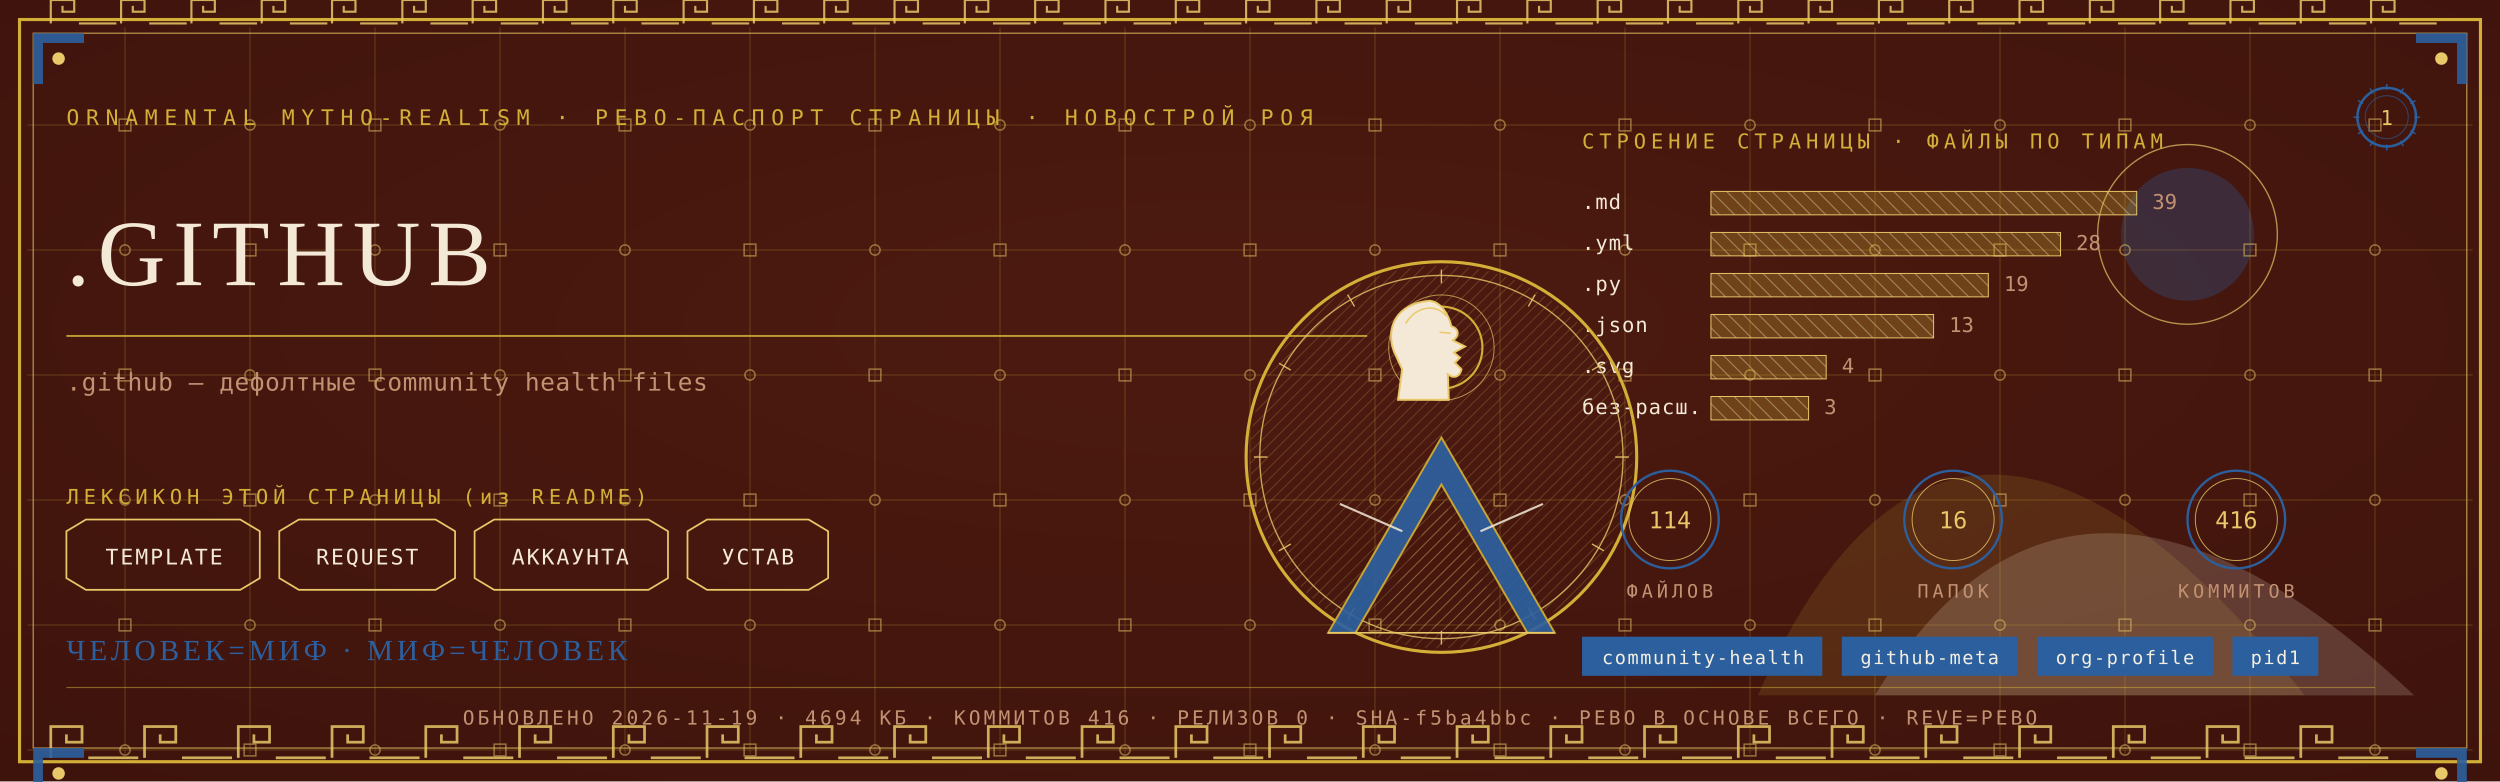
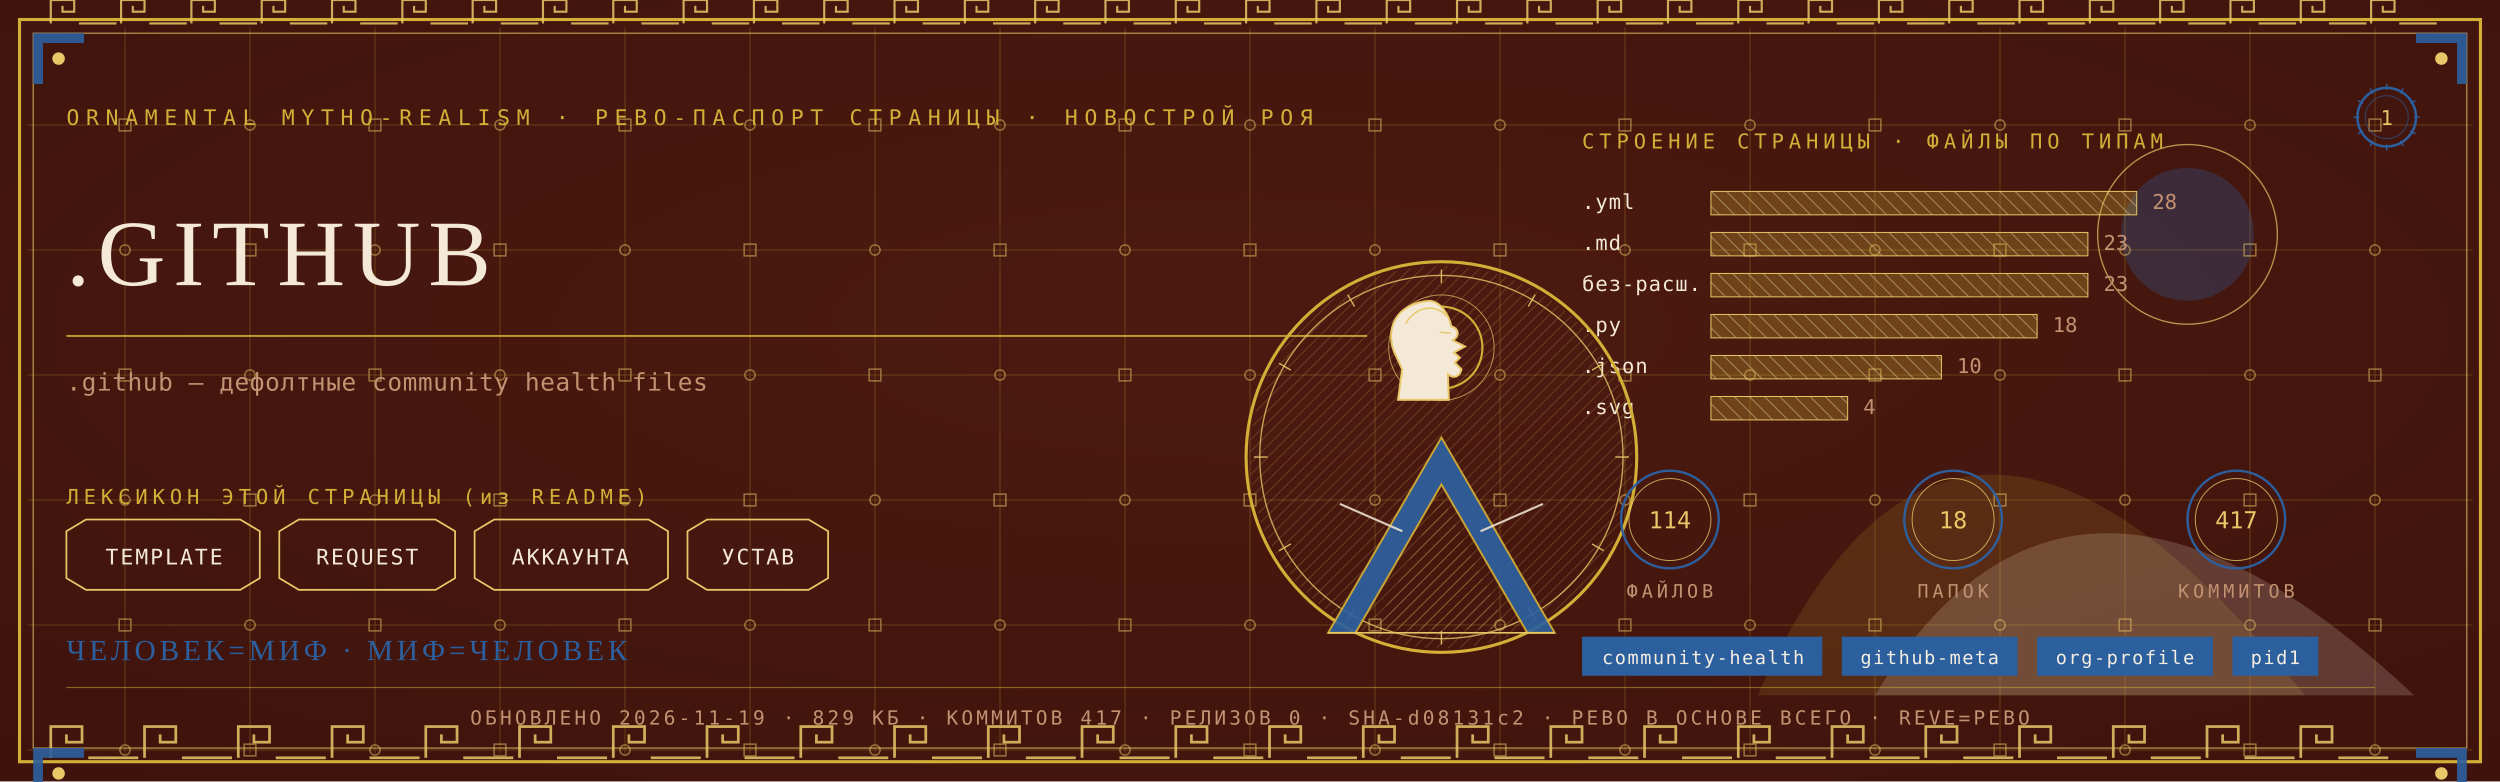
<svg xmlns="http://www.w3.org/2000/svg" viewBox="0 0 1280 400" width="1280" height="400">
  <defs>
    <radialGradient id="rp1" cx="0.5" cy="0.42" r="1.1">
      <stop offset="0" stop-color="#4E1A10" />
      <stop offset="1" stop-color="#38100A" />
    </radialGradient>
    <pattern id="hatchm" width="4.2" height="4.2" patternUnits="userSpaceOnUse" patternTransform="rotate(45)">
      <rect width="4.2" height="4.2" fill="none" />
      <line x1="0" y1="0" x2="0" y2="4.2" stroke="#E8C868" stroke-width="0.5" />
    </pattern>
    <pattern id="hatchv" width="5.5" height="5.5" patternUnits="userSpaceOnUse" patternTransform="rotate(-45)">
      <rect width="5.5" height="5.5" fill="none" />
      <line x1="0" y1="0" x2="0" y2="5.5" stroke="#F4E9D6" stroke-width="0.5" />
    </pattern>
  </defs>
  <rect width="1280" height="400" fill="#38100A" />
  <rect width="1280" height="400" fill="url(#rp1)" opacity="0.94" />
  <path d="M 900 356 Q 1000 130 1180 356 Z" fill="#D4AF37" opacity="0.14" />
  <path d="M 960 356 Q 1060 190 1236 356 Z" fill="#F4E9D6" opacity="0.18" />
  <circle cx="1120" cy="120" r="34" fill="#2C5F9E" opacity="0.30" />
  <circle cx="1120" cy="120" r="46" fill="none" stroke="#E8C868" stroke-width="0.7" opacity="0.7" />
  <g stroke="#D4AF37" stroke-width="0.45" opacity="0.30">
    <line x1="64" y1="14" x2="64" y2="386" />
    <line x1="128" y1="14" x2="128" y2="386" />
    <line x1="192" y1="14" x2="192" y2="386" />
    <line x1="256" y1="14" x2="256" y2="386" />
    <line x1="320" y1="14" x2="320" y2="386" />
    <line x1="384" y1="14" x2="384" y2="386" />
    <line x1="448" y1="14" x2="448" y2="386" />
    <line x1="512" y1="14" x2="512" y2="386" />
    <line x1="576" y1="14" x2="576" y2="386" />
    <line x1="640" y1="14" x2="640" y2="386" />
    <line x1="704" y1="14" x2="704" y2="386" />
    <line x1="768" y1="14" x2="768" y2="386" />
    <line x1="832" y1="14" x2="832" y2="386" />
    <line x1="896" y1="14" x2="896" y2="386" />
    <line x1="960" y1="14" x2="960" y2="386" />
    <line x1="1024" y1="14" x2="1024" y2="386" />
    <line x1="1088" y1="14" x2="1088" y2="386" />
    <line x1="1152" y1="14" x2="1152" y2="386" />
    <line x1="1216" y1="14" x2="1216" y2="386" />
    <line x1="14" y1="64" x2="1266" y2="64" />
    <line x1="14" y1="128" x2="1266" y2="128" />
    <line x1="14" y1="192" x2="1266" y2="192" />
    <line x1="14" y1="256" x2="1266" y2="256" />
    <line x1="14" y1="320" x2="1266" y2="320" />
    <line x1="14" y1="384" x2="1266" y2="384" />
  </g>
  <g fill="none" stroke="#E8C868" stroke-width="0.8" opacity="0.5">
    <rect x="61" y="61" width="6" height="6" />
    <circle cx="64" cy="128" r="2.6" />
    <rect x="61" y="189" width="6" height="6" />
    <circle cx="64" cy="256" r="2.6" />
    <rect x="61" y="317" width="6" height="6" />
    <circle cx="64" cy="384" r="2.6" />
    <circle cx="128" cy="64" r="2.6" />
    <rect x="125" y="125" width="6" height="6" />
    <circle cx="128" cy="192" r="2.6" />
    <rect x="125" y="253" width="6" height="6" />
    <circle cx="128" cy="320" r="2.6" />
    <rect x="125" y="381" width="6" height="6" />
    <rect x="189" y="61" width="6" height="6" />
    <circle cx="192" cy="128" r="2.6" />
    <rect x="189" y="189" width="6" height="6" />
    <circle cx="192" cy="256" r="2.6" />
    <rect x="189" y="317" width="6" height="6" />
    <circle cx="192" cy="384" r="2.6" />
    <circle cx="256" cy="64" r="2.6" />
    <rect x="253" y="125" width="6" height="6" />
    <circle cx="256" cy="192" r="2.6" />
    <rect x="253" y="253" width="6" height="6" />
    <circle cx="256" cy="320" r="2.6" />
    <rect x="253" y="381" width="6" height="6" />
    <rect x="317" y="61" width="6" height="6" />
    <circle cx="320" cy="128" r="2.6" />
    <rect x="317" y="189" width="6" height="6" />
    <circle cx="320" cy="256" r="2.6" />
    <rect x="317" y="317" width="6" height="6" />
    <circle cx="320" cy="384" r="2.6" />
    <circle cx="384" cy="64" r="2.6" />
    <rect x="381" y="125" width="6" height="6" />
    <circle cx="384" cy="192" r="2.6" />
    <rect x="381" y="253" width="6" height="6" />
    <circle cx="384" cy="320" r="2.6" />
    <rect x="381" y="381" width="6" height="6" />
    <rect x="445" y="61" width="6" height="6" />
    <circle cx="448" cy="128" r="2.6" />
    <rect x="445" y="189" width="6" height="6" />
    <circle cx="448" cy="256" r="2.6" />
    <rect x="445" y="317" width="6" height="6" />
    <circle cx="448" cy="384" r="2.6" />
    <circle cx="512" cy="64" r="2.6" />
    <rect x="509" y="125" width="6" height="6" />
    <circle cx="512" cy="192" r="2.6" />
    <rect x="509" y="253" width="6" height="6" />
    <circle cx="512" cy="320" r="2.6" />
    <rect x="509" y="381" width="6" height="6" />
    <rect x="573" y="61" width="6" height="6" />
    <circle cx="576" cy="128" r="2.6" />
    <rect x="573" y="189" width="6" height="6" />
    <circle cx="576" cy="256" r="2.6" />
    <rect x="573" y="317" width="6" height="6" />
    <circle cx="576" cy="384" r="2.6" />
    <circle cx="640" cy="64" r="2.6" />
    <rect x="637" y="125" width="6" height="6" />
    <circle cx="640" cy="192" r="2.6" />
    <rect x="637" y="253" width="6" height="6" />
    <circle cx="640" cy="320" r="2.6" />
    <rect x="637" y="381" width="6" height="6" />
    <rect x="701" y="61" width="6" height="6" />
    <circle cx="704" cy="128" r="2.6" />
    <rect x="701" y="189" width="6" height="6" />
    <circle cx="704" cy="256" r="2.6" />
    <rect x="701" y="317" width="6" height="6" />
    <circle cx="704" cy="384" r="2.6" />
    <circle cx="768" cy="64" r="2.6" />
    <rect x="765" y="125" width="6" height="6" />
    <circle cx="768" cy="192" r="2.6" />
    <rect x="765" y="253" width="6" height="6" />
    <circle cx="768" cy="320" r="2.6" />
    <rect x="765" y="381" width="6" height="6" />
    <rect x="829" y="61" width="6" height="6" />
    <circle cx="832" cy="128" r="2.6" />
    <rect x="829" y="189" width="6" height="6" />
    <circle cx="832" cy="256" r="2.6" />
    <rect x="829" y="317" width="6" height="6" />
    <circle cx="832" cy="384" r="2.6" />
    <circle cx="896" cy="64" r="2.6" />
    <rect x="893" y="125" width="6" height="6" />
    <circle cx="896" cy="192" r="2.6" />
    <rect x="893" y="253" width="6" height="6" />
    <circle cx="896" cy="320" r="2.6" />
    <rect x="893" y="381" width="6" height="6" />
    <rect x="957" y="61" width="6" height="6" />
    <circle cx="960" cy="128" r="2.6" />
    <rect x="957" y="189" width="6" height="6" />
    <circle cx="960" cy="256" r="2.6" />
    <rect x="957" y="317" width="6" height="6" />
    <circle cx="960" cy="384" r="2.6" />
    <circle cx="1024" cy="64" r="2.6" />
    <rect x="1021" y="125" width="6" height="6" />
    <circle cx="1024" cy="192" r="2.6" />
    <rect x="1021" y="253" width="6" height="6" />
    <circle cx="1024" cy="320" r="2.6" />
    <rect x="1021" y="381" width="6" height="6" />
    <rect x="1085" y="61" width="6" height="6" />
    <circle cx="1088" cy="128" r="2.6" />
    <rect x="1085" y="189" width="6" height="6" />
    <circle cx="1088" cy="256" r="2.6" />
    <rect x="1085" y="317" width="6" height="6" />
    <circle cx="1088" cy="384" r="2.6" />
    <circle cx="1152" cy="64" r="2.6" />
    <rect x="1149" y="125" width="6" height="6" />
    <circle cx="1152" cy="192" r="2.6" />
    <rect x="1149" y="253" width="6" height="6" />
    <circle cx="1152" cy="320" r="2.6" />
    <rect x="1149" y="381" width="6" height="6" />
    <rect x="1213" y="61" width="6" height="6" />
    <circle cx="1216" cy="128" r="2.6" />
    <rect x="1213" y="189" width="6" height="6" />
    <circle cx="1216" cy="256" r="2.6" />
    <rect x="1213" y="317" width="6" height="6" />
    <circle cx="1216" cy="384" r="2.6" />
  </g>
  <rect x="10" y="10" width="1260" height="380" fill="none" stroke="#D4AF37" stroke-width="1.6" />
  <rect x="17" y="17" width="1246" height="366" fill="none" stroke="#E8C868" stroke-width="0.6" opacity="0.75" />
  <g fill="none" stroke="#E8C868" stroke-width="1.4" opacity="0.85">
    <path d="M 26 388 L 26 372 L 42 372 L 42 380.0 L 34.0 380.0 L 34.0 376.0" />
    <line x1="45.2" y1="388" x2="70.8" y2="388" />
    <path d="M 74 388 L 74 372 L 90 372 L 90 380.0 L 82.0 380.0 L 82.0 376.0" />
    <line x1="93.2" y1="388" x2="118.8" y2="388" />
    <path d="M 122 388 L 122 372 L 138 372 L 138 380.0 L 130.0 380.0 L 130.0 376.0" />
    <line x1="141.2" y1="388" x2="166.8" y2="388" />
    <path d="M 170 388 L 170 372 L 186 372 L 186 380.0 L 178.0 380.0 L 178.0 376.0" />
    <line x1="189.2" y1="388" x2="214.8" y2="388" />
    <path d="M 218 388 L 218 372 L 234 372 L 234 380.0 L 226.0 380.0 L 226.0 376.0" />
    <line x1="237.2" y1="388" x2="262.8" y2="388" />
    <path d="M 266 388 L 266 372 L 282 372 L 282 380.0 L 274.0 380.0 L 274.0 376.0" />
    <line x1="285.2" y1="388" x2="310.8" y2="388" />
    <path d="M 314 388 L 314 372 L 330 372 L 330 380.0 L 322.0 380.0 L 322.0 376.0" />
    <line x1="333.2" y1="388" x2="358.8" y2="388" />
    <path d="M 362 388 L 362 372 L 378 372 L 378 380.0 L 370.0 380.0 L 370.0 376.0" />
    <line x1="381.2" y1="388" x2="406.8" y2="388" />
    <path d="M 410 388 L 410 372 L 426 372 L 426 380.0 L 418.0 380.0 L 418.0 376.0" />
    <line x1="429.2" y1="388" x2="454.8" y2="388" />
    <path d="M 458 388 L 458 372 L 474 372 L 474 380.0 L 466.0 380.0 L 466.0 376.0" />
    <line x1="477.2" y1="388" x2="502.8" y2="388" />
    <path d="M 506 388 L 506 372 L 522 372 L 522 380.0 L 514.0 380.0 L 514.0 376.0" />
    <line x1="525.2" y1="388" x2="550.8" y2="388" />
    <path d="M 554 388 L 554 372 L 570 372 L 570 380.0 L 562.0 380.0 L 562.0 376.0" />
    <line x1="573.2" y1="388" x2="598.8" y2="388" />
    <path d="M 602 388 L 602 372 L 618 372 L 618 380.0 L 610.0 380.0 L 610.0 376.0" />
    <line x1="621.2" y1="388" x2="646.8" y2="388" />
    <path d="M 650 388 L 650 372 L 666 372 L 666 380.0 L 658.0 380.0 L 658.0 376.0" />
    <line x1="669.2" y1="388" x2="694.8" y2="388" />
    <path d="M 698 388 L 698 372 L 714 372 L 714 380.0 L 706.0 380.0 L 706.0 376.0" />
    <line x1="717.2" y1="388" x2="742.8" y2="388" />
    <path d="M 746 388 L 746 372 L 762 372 L 762 380.0 L 754.0 380.0 L 754.0 376.0" />
    <line x1="765.2" y1="388" x2="790.8" y2="388" />
    <path d="M 794 388 L 794 372 L 810 372 L 810 380.0 L 802.0 380.0 L 802.0 376.0" />
    <line x1="813.2" y1="388" x2="838.8" y2="388" />
    <path d="M 842 388 L 842 372 L 858 372 L 858 380.0 L 850.0 380.0 L 850.0 376.0" />
    <line x1="861.2" y1="388" x2="886.8" y2="388" />
    <path d="M 890 388 L 890 372 L 906 372 L 906 380.0 L 898.0 380.0 L 898.0 376.0" />
    <line x1="909.2" y1="388" x2="934.8" y2="388" />
    <path d="M 938 388 L 938 372 L 954 372 L 954 380.0 L 946.0 380.0 L 946.0 376.0" />
    <line x1="957.2" y1="388" x2="982.8" y2="388" />
    <path d="M 986 388 L 986 372 L 1002 372 L 1002 380.0 L 994.0 380.0 L 994.0 376.0" />
    <line x1="1005.2" y1="388" x2="1030.8" y2="388" />
    <path d="M 1034 388 L 1034 372 L 1050 372 L 1050 380.0 L 1042.0 380.0 L 1042.0 376.0" />
    <line x1="1053.2" y1="388" x2="1078.8" y2="388" />
    <path d="M 1082 388 L 1082 372 L 1098 372 L 1098 380.0 L 1090.0 380.0 L 1090.0 376.0" />
    <line x1="1101.2" y1="388" x2="1126.8" y2="388" />
    <path d="M 1130 388 L 1130 372 L 1146 372 L 1146 380.0 L 1138.0 380.0 L 1138.0 376.0" />
    <line x1="1149.2" y1="388" x2="1174.8" y2="388" />
    <path d="M 1178 388 L 1178 372 L 1194 372 L 1194 380.0 L 1186.0 380.0 L 1186.0 376.0" />
    <line x1="1197.2" y1="388" x2="1222.8" y2="388" />
  </g>
  <g fill="none" stroke="#E8C868" stroke-width="1.1" opacity="0.85">
    <path d="M 26 12 L 26 0 L 38 0 L 38 6.0 L 32.0 6.0 L 32.0 3.0" />
    <line x1="40.4" y1="12" x2="59.6" y2="12" />
    <path d="M 62 12 L 62 0 L 74 0 L 74 6.0 L 68.0 6.0 L 68.0 3.0" />
    <line x1="76.4" y1="12" x2="95.6" y2="12" />
    <path d="M 98 12 L 98 0 L 110 0 L 110 6.0 L 104.0 6.0 L 104.0 3.0" />
    <line x1="112.4" y1="12" x2="131.6" y2="12" />
    <path d="M 134 12 L 134 0 L 146 0 L 146 6.0 L 140.0 6.0 L 140.0 3.0" />
    <line x1="148.4" y1="12" x2="167.6" y2="12" />
    <path d="M 170 12 L 170 0 L 182 0 L 182 6.0 L 176.0 6.0 L 176.0 3.0" />
    <line x1="184.4" y1="12" x2="203.6" y2="12" />
    <path d="M 206 12 L 206 0 L 218 0 L 218 6.0 L 212.0 6.0 L 212.0 3.0" />
    <line x1="220.4" y1="12" x2="239.6" y2="12" />
    <path d="M 242 12 L 242 0 L 254 0 L 254 6.0 L 248.0 6.0 L 248.0 3.0" />
    <line x1="256.4" y1="12" x2="275.6" y2="12" />
    <path d="M 278 12 L 278 0 L 290 0 L 290 6.0 L 284.0 6.0 L 284.0 3.0" />
    <line x1="292.4" y1="12" x2="311.6" y2="12" />
    <path d="M 314 12 L 314 0 L 326 0 L 326 6.0 L 320.0 6.0 L 320.0 3.0" />
    <line x1="328.4" y1="12" x2="347.6" y2="12" />
    <path d="M 350 12 L 350 0 L 362 0 L 362 6.0 L 356.0 6.0 L 356.0 3.0" />
    <line x1="364.4" y1="12" x2="383.6" y2="12" />
    <path d="M 386 12 L 386 0 L 398 0 L 398 6.0 L 392.0 6.0 L 392.0 3.0" />
    <line x1="400.4" y1="12" x2="419.6" y2="12" />
    <path d="M 422 12 L 422 0 L 434 0 L 434 6.0 L 428.0 6.0 L 428.0 3.0" />
    <line x1="436.4" y1="12" x2="455.6" y2="12" />
    <path d="M 458 12 L 458 0 L 470 0 L 470 6.0 L 464.0 6.0 L 464.0 3.0" />
    <line x1="472.4" y1="12" x2="491.6" y2="12" />
    <path d="M 494 12 L 494 0 L 506 0 L 506 6.0 L 500.0 6.0 L 500.0 3.0" />
    <line x1="508.4" y1="12" x2="527.6" y2="12" />
    <path d="M 530 12 L 530 0 L 542 0 L 542 6.0 L 536.0 6.0 L 536.0 3.0" />
    <line x1="544.4" y1="12" x2="563.6" y2="12" />
    <path d="M 566 12 L 566 0 L 578 0 L 578 6.0 L 572.0 6.0 L 572.0 3.0" />
    <line x1="580.4" y1="12" x2="599.6" y2="12" />
    <path d="M 602 12 L 602 0 L 614 0 L 614 6.0 L 608.0 6.0 L 608.0 3.0" />
    <line x1="616.4" y1="12" x2="635.6" y2="12" />
    <path d="M 638 12 L 638 0 L 650 0 L 650 6.0 L 644.0 6.0 L 644.0 3.0" />
    <line x1="652.4" y1="12" x2="671.6" y2="12" />
    <path d="M 674 12 L 674 0 L 686 0 L 686 6.0 L 680.0 6.0 L 680.0 3.0" />
    <line x1="688.4" y1="12" x2="707.6" y2="12" />
    <path d="M 710 12 L 710 0 L 722 0 L 722 6.0 L 716.0 6.0 L 716.0 3.0" />
    <line x1="724.4" y1="12" x2="743.6" y2="12" />
    <path d="M 746 12 L 746 0 L 758 0 L 758 6.0 L 752.0 6.0 L 752.0 3.0" />
    <line x1="760.4" y1="12" x2="779.6" y2="12" />
    <path d="M 782 12 L 782 0 L 794 0 L 794 6.0 L 788.0 6.0 L 788.0 3.0" />
    <line x1="796.4" y1="12" x2="815.6" y2="12" />
    <path d="M 818 12 L 818 0 L 830 0 L 830 6.0 L 824.0 6.0 L 824.0 3.0" />
    <line x1="832.4" y1="12" x2="851.6" y2="12" />
    <path d="M 854 12 L 854 0 L 866 0 L 866 6.0 L 860.0 6.0 L 860.0 3.0" />
    <line x1="868.4" y1="12" x2="887.6" y2="12" />
    <path d="M 890 12 L 890 0 L 902 0 L 902 6.0 L 896.0 6.0 L 896.0 3.0" />
    <line x1="904.4" y1="12" x2="923.6" y2="12" />
    <path d="M 926 12 L 926 0 L 938 0 L 938 6.0 L 932.0 6.0 L 932.0 3.0" />
    <line x1="940.4" y1="12" x2="959.6" y2="12" />
    <path d="M 962 12 L 962 0 L 974 0 L 974 6.0 L 968.0 6.0 L 968.0 3.0" />
    <line x1="976.4" y1="12" x2="995.6" y2="12" />
    <path d="M 998 12 L 998 0 L 1010 0 L 1010 6.0 L 1004.0 6.0 L 1004.0 3.0" />
    <line x1="1012.4" y1="12" x2="1031.6" y2="12" />
    <path d="M 1034 12 L 1034 0 L 1046 0 L 1046 6.0 L 1040.0 6.0 L 1040.0 3.0" />
    <line x1="1048.4" y1="12" x2="1067.6" y2="12" />
    <path d="M 1070 12 L 1070 0 L 1082 0 L 1082 6.0 L 1076.0 6.0 L 1076.0 3.0" />
    <line x1="1084.4" y1="12" x2="1103.6" y2="12" />
    <path d="M 1106 12 L 1106 0 L 1118 0 L 1118 6.0 L 1112.0 6.0 L 1112.0 3.0" />
    <line x1="1120.4" y1="12" x2="1139.6" y2="12" />
    <path d="M 1142 12 L 1142 0 L 1154 0 L 1154 6.0 L 1148.0 6.0 L 1148.0 3.0" />
    <line x1="1156.4" y1="12" x2="1175.6" y2="12" />
    <path d="M 1178 12 L 1178 0 L 1190 0 L 1190 6.0 L 1184.0 6.0 L 1184.0 3.0" />
    <line x1="1192.4" y1="12" x2="1211.6" y2="12" />
    <path d="M 1214 12 L 1214 0 L 1226 0 L 1226 6.0 L 1220.0 6.0 L 1220.0 3.0" />
    <line x1="1228.4" y1="12" x2="1247.6" y2="12" />
  </g>
  <g transform="translate(17,17) scale(1,1)">
    <path d="M 0 0 L 26 0 L 26 5 L 5 5 L 5 26 L 0 26 Z" fill="#2C5F9E" opacity="0.9" />
    <circle cx="13" cy="13" r="3.2" fill="#E8C868" />
  </g>
  <g transform="translate(1263,17) scale(-1,1)">
    <path d="M 0 0 L 26 0 L 26 5 L 5 5 L 5 26 L 0 26 Z" fill="#2C5F9E" opacity="0.9" />
    <circle cx="13" cy="13" r="3.2" fill="#E8C868" />
  </g>
  <g transform="translate(17,383) scale(1,1)">
    <path d="M 0 0 L 26 0 L 26 5 L 5 5 L 5 26 L 0 26 Z" fill="#2C5F9E" opacity="0.9" />
    <circle cx="13" cy="13" r="3.2" fill="#E8C868" />
  </g>
  <g transform="translate(1263,383) scale(-1,1)">
    <path d="M 0 0 L 26 0 L 26 5 L 5 5 L 5 26 L 0 26 Z" fill="#2C5F9E" opacity="0.9" />
    <circle cx="13" cy="13" r="3.2" fill="#E8C868" />
  </g>
  <text x="34" y="64" font-family="'Cascadia Mono', ui-monospace, Consolas, monospace" font-size="11" fill="#D4AF37" letter-spacing="3.4">ORNAMENTAL MYTHO-REALISM · РЕВО-ПАСПОРТ СТРАНИЦЫ · НОВОСТРОЙ РОЯ</text>
  <g transform="translate(1222,60)">
    <circle r="15" fill="none" stroke="#2C5F9E" stroke-width="1.3" />
    <circle r="11" fill="none" stroke="#2C5F9E" stroke-width="0.55" opacity="0.6" />
    <text y="4" text-anchor="middle" font-family="'Cascadia Mono', ui-monospace, Consolas, monospace" font-size="10.5" fill="#E8C868">1</text>
    <g stroke="#2C5F9E" stroke-width="0.7">
      <line x1="0" y1="-17" x2="0" y2="-14" transform="rotate(0)" />
      <line x1="0" y1="-17" x2="0" y2="-14" transform="rotate(30)" />
      <line x1="0" y1="-17" x2="0" y2="-14" transform="rotate(60)" />
      <line x1="0" y1="-17" x2="0" y2="-14" transform="rotate(90)" />
      <line x1="0" y1="-17" x2="0" y2="-14" transform="rotate(120)" />
      <line x1="0" y1="-17" x2="0" y2="-14" transform="rotate(150)" />
      <line x1="0" y1="-17" x2="0" y2="-14" transform="rotate(180)" />
      <line x1="0" y1="-17" x2="0" y2="-14" transform="rotate(210)" />
      <line x1="0" y1="-17" x2="0" y2="-14" transform="rotate(240)" />
      <line x1="0" y1="-17" x2="0" y2="-14" transform="rotate(270)" />
      <line x1="0" y1="-17" x2="0" y2="-14" transform="rotate(300)" />
      <line x1="0" y1="-17" x2="0" y2="-14" transform="rotate(330)" />
    </g>
  </g>
  <text x="34" y="146" font-family="Georgia, 'Times New Roman', serif" font-size="48.0" fill="#F4E9D6" letter-spacing="4">.GITHUB</text>
  <line x1="34" y1="172" x2="700" y2="172" stroke="#D4AF37" stroke-width="1" opacity="0.85" />
  <text x="34" y="200" font-family="'Cascadia Mono', ui-monospace, Consolas, monospace" font-size="12.5" fill="#C39272" letter-spacing="0.3">.github — дефолтные community health files</text>
  <text x="34" y="258" font-family="'Cascadia Mono', ui-monospace, Consolas, monospace" font-size="10.5" fill="#D4AF37" letter-spacing="2.5">ЛЕКСИКОН ЭТОЙ СТРАНИЦЫ (из README)</text>
  <path d="M 34 272 L 44 266 L 123 266 L 133 272 L 133 296 L 123 302 L 44 302 L 34 296 Z" fill="none" stroke="#E8C868" stroke-width="0.9" />
  <text x="84" y="289" text-anchor="middle" font-family="'Cascadia Mono', ui-monospace, Consolas, monospace" font-size="11" fill="#F4E9D6" letter-spacing="1">TEMPLATE</text>
  <path d="M 143 272 L 153 266 L 223 266 L 233 272 L 233 296 L 223 302 L 153 302 L 143 296 Z" fill="none" stroke="#E8C868" stroke-width="0.9" />
  <text x="188" y="289" text-anchor="middle" font-family="'Cascadia Mono', ui-monospace, Consolas, monospace" font-size="11" fill="#F4E9D6" letter-spacing="1">REQUEST</text>
  <path d="M 243 272 L 253 266 L 332 266 L 342 272 L 342 296 L 332 302 L 253 302 L 243 296 Z" fill="none" stroke="#E8C868" stroke-width="0.9" />
  <text x="292" y="289" text-anchor="middle" font-family="'Cascadia Mono', ui-monospace, Consolas, monospace" font-size="11" fill="#F4E9D6" letter-spacing="1">АККАУНТА</text>
  <path d="M 352 272 L 362 266 L 414 266 L 424 272 L 424 296 L 414 302 L 362 302 L 352 296 Z" fill="none" stroke="#E8C868" stroke-width="0.9" />
  <text x="388" y="289" text-anchor="middle" font-family="'Cascadia Mono', ui-monospace, Consolas, monospace" font-size="11" fill="#F4E9D6" letter-spacing="1">УСТАВ</text>
  <text x="810" y="76" font-family="'Cascadia Mono', ui-monospace, Consolas, monospace" font-size="10.5" fill="#D4AF37" letter-spacing="2.5">СТРОЕНИЕ СТРАНИЦЫ · ФАЙЛЫ ПО ТИПАМ</text>
-   <text x="810" y="107" font-family="'Cascadia Mono', ui-monospace, Consolas, monospace" font-size="10.5" fill="#F4E9D6" letter-spacing="0.5">.md</text>
+   <text x="810" y="107" font-family="'Cascadia Mono', ui-monospace, Consolas, monospace" font-size="10.5" fill="#F4E9D6" letter-spacing="0.5">.yml</text>
  <rect x="876" y="98" width="218" height="12" fill="url(#hatchv)" opacity="0.9" />
  <rect x="876" y="98" width="218" height="12" fill="#D4AF37" opacity="0.28" />
  <rect x="876" y="98" width="218" height="12" fill="none" stroke="#E8C868" stroke-width="0.5" />
-   <text x="1102" y="107" font-family="'Cascadia Mono', ui-monospace, Consolas, monospace" font-size="10.5" fill="#C39272">39</text>
-   <text x="810" y="128" font-family="'Cascadia Mono', ui-monospace, Consolas, monospace" font-size="10.5" fill="#F4E9D6" letter-spacing="0.5">.yml</text>
-   <rect x="876" y="119" width="179" height="12" fill="url(#hatchv)" opacity="0.9" />
-   <rect x="876" y="119" width="179" height="12" fill="#D4AF37" opacity="0.28" />
-   <rect x="876" y="119" width="179" height="12" fill="none" stroke="#E8C868" stroke-width="0.5" />
-   <text x="1063" y="128" font-family="'Cascadia Mono', ui-monospace, Consolas, monospace" font-size="10.5" fill="#C39272">28</text>
-   <text x="810" y="149" font-family="'Cascadia Mono', ui-monospace, Consolas, monospace" font-size="10.5" fill="#F4E9D6" letter-spacing="0.5">.py</text>
-   <rect x="876" y="140" width="142" height="12" fill="url(#hatchv)" opacity="0.9" />
-   <rect x="876" y="140" width="142" height="12" fill="#D4AF37" opacity="0.28" />
-   <rect x="876" y="140" width="142" height="12" fill="none" stroke="#E8C868" stroke-width="0.5" />
-   <text x="1026" y="149" font-family="'Cascadia Mono', ui-monospace, Consolas, monospace" font-size="10.5" fill="#C39272">19</text>
-   <text x="810" y="170" font-family="'Cascadia Mono', ui-monospace, Consolas, monospace" font-size="10.5" fill="#F4E9D6" letter-spacing="0.5">.json</text>
-   <rect x="876" y="161" width="114" height="12" fill="url(#hatchv)" opacity="0.9" />
-   <rect x="876" y="161" width="114" height="12" fill="#D4AF37" opacity="0.28" />
-   <rect x="876" y="161" width="114" height="12" fill="none" stroke="#E8C868" stroke-width="0.5" />
-   <text x="998" y="170" font-family="'Cascadia Mono', ui-monospace, Consolas, monospace" font-size="10.5" fill="#C39272">13</text>
-   <text x="810" y="191" font-family="'Cascadia Mono', ui-monospace, Consolas, monospace" font-size="10.5" fill="#F4E9D6" letter-spacing="0.5">.svg</text>
-   <rect x="876" y="182" width="59" height="12" fill="url(#hatchv)" opacity="0.9" />
-   <rect x="876" y="182" width="59" height="12" fill="#D4AF37" opacity="0.28" />
-   <rect x="876" y="182" width="59" height="12" fill="none" stroke="#E8C868" stroke-width="0.5" />
-   <text x="943" y="191" font-family="'Cascadia Mono', ui-monospace, Consolas, monospace" font-size="10.5" fill="#C39272">4</text>
-   <text x="810" y="212" font-family="'Cascadia Mono', ui-monospace, Consolas, monospace" font-size="10.5" fill="#F4E9D6" letter-spacing="0.5">без-расш.</text>
-   <rect x="876" y="203" width="50" height="12" fill="url(#hatchv)" opacity="0.9" />
-   <rect x="876" y="203" width="50" height="12" fill="#D4AF37" opacity="0.28" />
-   <rect x="876" y="203" width="50" height="12" fill="none" stroke="#E8C868" stroke-width="0.5" />
-   <text x="934" y="212" font-family="'Cascadia Mono', ui-monospace, Consolas, monospace" font-size="10.5" fill="#C39272">3</text>
+   <text x="1102" y="107" font-family="'Cascadia Mono', ui-monospace, Consolas, monospace" font-size="10.5" fill="#C39272">28</text>
+   <text x="810" y="128" font-family="'Cascadia Mono', ui-monospace, Consolas, monospace" font-size="10.5" fill="#F4E9D6" letter-spacing="0.5">.md</text>
+   <rect x="876" y="119" width="193" height="12" fill="url(#hatchv)" opacity="0.9" />
+   <rect x="876" y="119" width="193" height="12" fill="#D4AF37" opacity="0.28" />
+   <rect x="876" y="119" width="193" height="12" fill="none" stroke="#E8C868" stroke-width="0.5" />
+   <text x="1077" y="128" font-family="'Cascadia Mono', ui-monospace, Consolas, monospace" font-size="10.5" fill="#C39272">23</text>
+   <text x="810" y="149" font-family="'Cascadia Mono', ui-monospace, Consolas, monospace" font-size="10.5" fill="#F4E9D6" letter-spacing="0.5">без-расш.</text>
+   <rect x="876" y="140" width="193" height="12" fill="url(#hatchv)" opacity="0.9" />
+   <rect x="876" y="140" width="193" height="12" fill="#D4AF37" opacity="0.28" />
+   <rect x="876" y="140" width="193" height="12" fill="none" stroke="#E8C868" stroke-width="0.5" />
+   <text x="1077" y="149" font-family="'Cascadia Mono', ui-monospace, Consolas, monospace" font-size="10.5" fill="#C39272">23</text>
+   <text x="810" y="170" font-family="'Cascadia Mono', ui-monospace, Consolas, monospace" font-size="10.5" fill="#F4E9D6" letter-spacing="0.5">.py</text>
+   <rect x="876" y="161" width="167" height="12" fill="url(#hatchv)" opacity="0.9" />
+   <rect x="876" y="161" width="167" height="12" fill="#D4AF37" opacity="0.28" />
+   <rect x="876" y="161" width="167" height="12" fill="none" stroke="#E8C868" stroke-width="0.5" />
+   <text x="1051" y="170" font-family="'Cascadia Mono', ui-monospace, Consolas, monospace" font-size="10.5" fill="#C39272">18</text>
+   <text x="810" y="191" font-family="'Cascadia Mono', ui-monospace, Consolas, monospace" font-size="10.5" fill="#F4E9D6" letter-spacing="0.5">.json</text>
+   <rect x="876" y="182" width="118" height="12" fill="url(#hatchv)" opacity="0.9" />
+   <rect x="876" y="182" width="118" height="12" fill="#D4AF37" opacity="0.28" />
+   <rect x="876" y="182" width="118" height="12" fill="none" stroke="#E8C868" stroke-width="0.5" />
+   <text x="1002" y="191" font-family="'Cascadia Mono', ui-monospace, Consolas, monospace" font-size="10.5" fill="#C39272">10</text>
+   <text x="810" y="212" font-family="'Cascadia Mono', ui-monospace, Consolas, monospace" font-size="10.5" fill="#F4E9D6" letter-spacing="0.5">.svg</text>
+   <rect x="876" y="203" width="70" height="12" fill="url(#hatchv)" opacity="0.9" />
+   <rect x="876" y="203" width="70" height="12" fill="#D4AF37" opacity="0.28" />
+   <rect x="876" y="203" width="70" height="12" fill="none" stroke="#E8C868" stroke-width="0.5" />
+   <text x="954" y="212" font-family="'Cascadia Mono', ui-monospace, Consolas, monospace" font-size="10.5" fill="#C39272">4</text>
  <g transform="translate(738,234)">
    <circle r="100" fill="none" stroke="#D4AF37" stroke-width="1.6" />
    <circle r="93" fill="none" stroke="#E8C868" stroke-width="0.7" opacity="0.8" />
    <circle r="98" fill="url(#hatchm)" opacity="0.4" />
    <g stroke="#E8C868" stroke-width="0.7" opacity="0.9">
      <line x1="0" y1="-96" x2="0" y2="-89" transform="rotate(0)" />
      <line x1="0" y1="-96" x2="0" y2="-89" transform="rotate(30)" />
      <line x1="0" y1="-96" x2="0" y2="-89" transform="rotate(60)" />
      <line x1="0" y1="-96" x2="0" y2="-89" transform="rotate(90)" />
      <line x1="0" y1="-96" x2="0" y2="-89" transform="rotate(120)" />
      <line x1="0" y1="-96" x2="0" y2="-89" transform="rotate(150)" />
      <line x1="0" y1="-96" x2="0" y2="-89" transform="rotate(180)" />
      <line x1="0" y1="-96" x2="0" y2="-89" transform="rotate(210)" />
      <line x1="0" y1="-96" x2="0" y2="-89" transform="rotate(240)" />
      <line x1="0" y1="-96" x2="0" y2="-89" transform="rotate(270)" />
      <line x1="0" y1="-96" x2="0" y2="-89" transform="rotate(300)" />
      <line x1="0" y1="-96" x2="0" y2="-89" transform="rotate(330)" />
    </g>
    <circle cy="-56" r="21" fill="none" stroke="#D4AF37" stroke-width="1.1" />
    <circle cy="-56" r="27" fill="none" stroke="#E8C868" stroke-width="0.5" opacity="0.7" />
    <path d="M -6.0 -80.0 C -23.5 -78.7 -28.7 -65.7 -24.3 -54.0 L -20.1 -44.9 L -22.2 -29.3 L 3.8 -29.3 L 3.3 -42.3 C 6.9 -39.7 9.5 -41.5 10.3 -44.9 L 6.9 -48.3 L 9.5 -50.9 L 6.4 -53.5 L 12.1 -56.6 L 5.9 -59.7 C 9.5 -62.3 9.0 -65.7 5.1 -67.0 C 3.8 -72.7 -0.1 -79.5 -6.0 -80.0 Z" fill="#F4E9D6" stroke="#E8C868" stroke-width="1.0" />
    <g fill="none" stroke="#E8C868" stroke-width="0.8" opacity="0.95">
      <path d="M -18.3 -68.3 C -13.1 -77.4 -2.7 -78.7 2.5 -72.2" />
      <path d="M -0.9 -63.9 L 4.8 -63.4" />
    </g>
    <path d="M -58.0 90.0 L 0 -10.0 L 58.0 90.0 L 44.0 90.0 L 0 14.0 L -44.0 90.0 Z" fill="#2C5F9E" opacity="0.92" stroke="#D4AF37" stroke-width="1.0" />
    <path d="M -34.0 88.0 L 0 20.0 L 34.0 88.0" fill="url(#hatchm)" opacity="0.5" stroke="none" />
    <path d="M -58.0 90.0 L 58.0 90.0" fill="none" stroke="#E8C868" stroke-width="0.8" />
    <path d="M -52.0 24.0 L -20.0 38.0" fill="none" stroke="#F4E9D6" stroke-width="1.1" opacity="0.85" />
    <path d="M 52.0 24.0 L 20.0 38.0" fill="none" stroke="#F4E9D6" stroke-width="1.1" opacity="0.85" />
  </g>
  <g transform="translate(855,266)">
    <circle r="25" fill="none" stroke="#2C5F9E" stroke-width="1.2" />
    <circle r="21" fill="none" stroke="#E8C868" stroke-width="0.5" opacity="0.8" />
    <text y="4.5" text-anchor="middle" font-family="'Cascadia Mono', ui-monospace, Consolas, monospace" font-size="12" fill="#E8C868">114</text>
    <text y="40" text-anchor="middle" font-family="'Cascadia Mono', ui-monospace, Consolas, monospace" font-size="9.5" fill="#C39272" letter-spacing="2">ФАЙЛОВ</text>
  </g>
  <g transform="translate(1000,266)">
    <circle r="25" fill="none" stroke="#2C5F9E" stroke-width="1.2" />
    <circle r="21" fill="none" stroke="#E8C868" stroke-width="0.5" opacity="0.8" />
-     <text y="4.5" text-anchor="middle" font-family="'Cascadia Mono', ui-monospace, Consolas, monospace" font-size="12" fill="#E8C868">16</text>
+     <text y="4.5" text-anchor="middle" font-family="'Cascadia Mono', ui-monospace, Consolas, monospace" font-size="12" fill="#E8C868">18</text>
    <text y="40" text-anchor="middle" font-family="'Cascadia Mono', ui-monospace, Consolas, monospace" font-size="9.5" fill="#C39272" letter-spacing="2">ПАПОК</text>
  </g>
  <g transform="translate(1145,266)">
    <circle r="25" fill="none" stroke="#2C5F9E" stroke-width="1.2" />
    <circle r="21" fill="none" stroke="#E8C868" stroke-width="0.5" opacity="0.8" />
-     <text y="4.5" text-anchor="middle" font-family="'Cascadia Mono', ui-monospace, Consolas, monospace" font-size="12" fill="#E8C868">416</text>
+     <text y="4.5" text-anchor="middle" font-family="'Cascadia Mono', ui-monospace, Consolas, monospace" font-size="12" fill="#E8C868">417</text>
    <text y="40" text-anchor="middle" font-family="'Cascadia Mono', ui-monospace, Consolas, monospace" font-size="9.5" fill="#C39272" letter-spacing="2">КОММИТОВ</text>
  </g>
  <rect x="810" y="326" rx="0" width="123" height="20" fill="#2C5F9E" />
  <text x="872" y="340" text-anchor="middle" font-family="'Cascadia Mono', ui-monospace, Consolas, monospace" font-size="9.5" fill="#F5EFE2" letter-spacing="0.8">community-health</text>
  <rect x="943" y="326" rx="0" width="90" height="20" fill="#2C5F9E" />
  <text x="988" y="340" text-anchor="middle" font-family="'Cascadia Mono', ui-monospace, Consolas, monospace" font-size="9.5" fill="#F5EFE2" letter-spacing="0.8">github-meta</text>
  <rect x="1043" y="326" rx="0" width="90" height="20" fill="#2C5F9E" />
  <text x="1088" y="340" text-anchor="middle" font-family="'Cascadia Mono', ui-monospace, Consolas, monospace" font-size="9.5" fill="#F5EFE2" letter-spacing="0.8">org-profile</text>
  <rect x="1143" y="326" rx="0" width="44" height="20" fill="#2C5F9E" />
  <text x="1165" y="340" text-anchor="middle" font-family="'Cascadia Mono', ui-monospace, Consolas, monospace" font-size="9.5" fill="#F5EFE2" letter-spacing="0.8">pid1</text>
  <text x="34" y="338" font-family="Georgia, 'Times New Roman', serif" font-size="15" fill="#2C5F9E" letter-spacing="2">ЧЕЛОВЕК=МИФ · МИФ=ЧЕЛОВЕК</text>
  <line x1="34" y1="352" x2="1216" y2="352" stroke="#D4AF37" stroke-width="0.6" opacity="0.5" />
-   <text x="640" y="371" text-anchor="middle" font-family="'Cascadia Mono', ui-monospace, Consolas, monospace" font-size="10" fill="#C39272" letter-spacing="1.6">ОБНОВЛЕНО 2026-11-19 · 4694 КБ · КОММИТОВ 416 · РЕЛИЗОВ 0 · SHA-f5ba4bbc · РЕВО В ОСНОВЕ ВСЕГО · REVE=РЕВО</text>
+   <text x="640" y="371" text-anchor="middle" font-family="'Cascadia Mono', ui-monospace, Consolas, monospace" font-size="10" fill="#C39272" letter-spacing="1.6">ОБНОВЛЕНО 2026-11-19 · 829 КБ · КОММИТОВ 417 · РЕЛИЗОВ 0 · SHA-d08131c2 · РЕВО В ОСНОВЕ ВСЕГО · REVE=РЕВО</text>
</svg>
